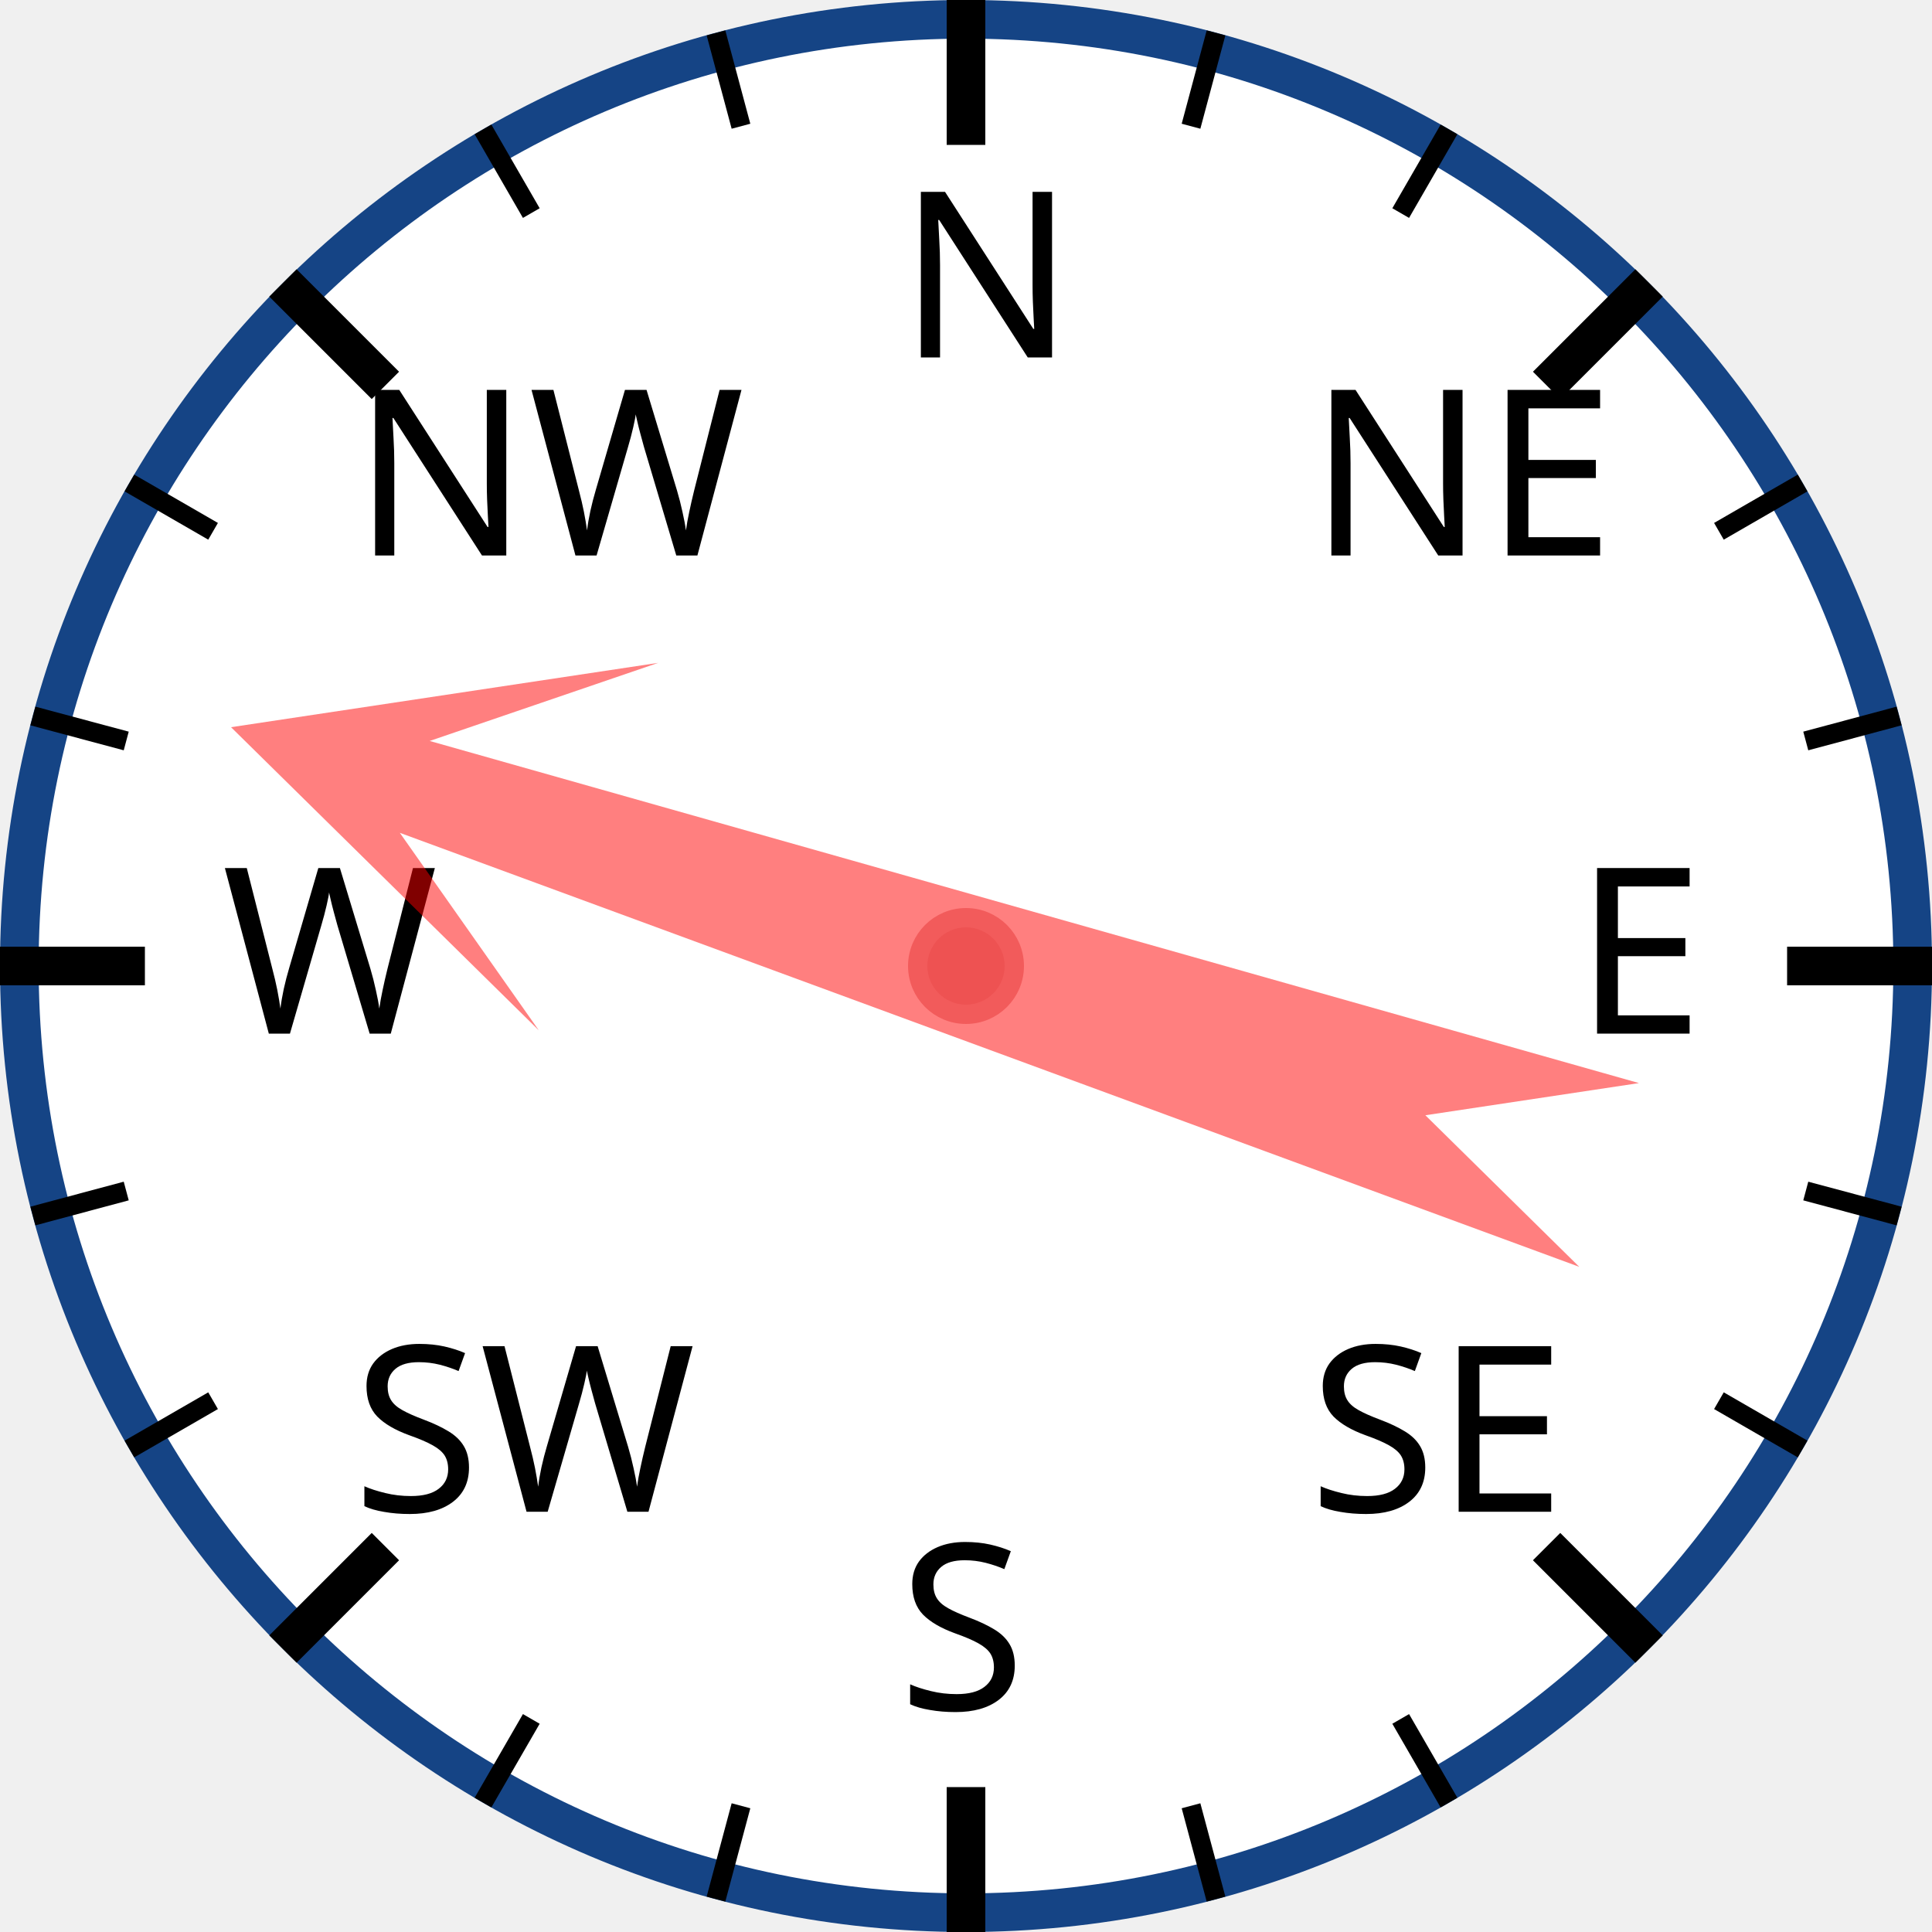
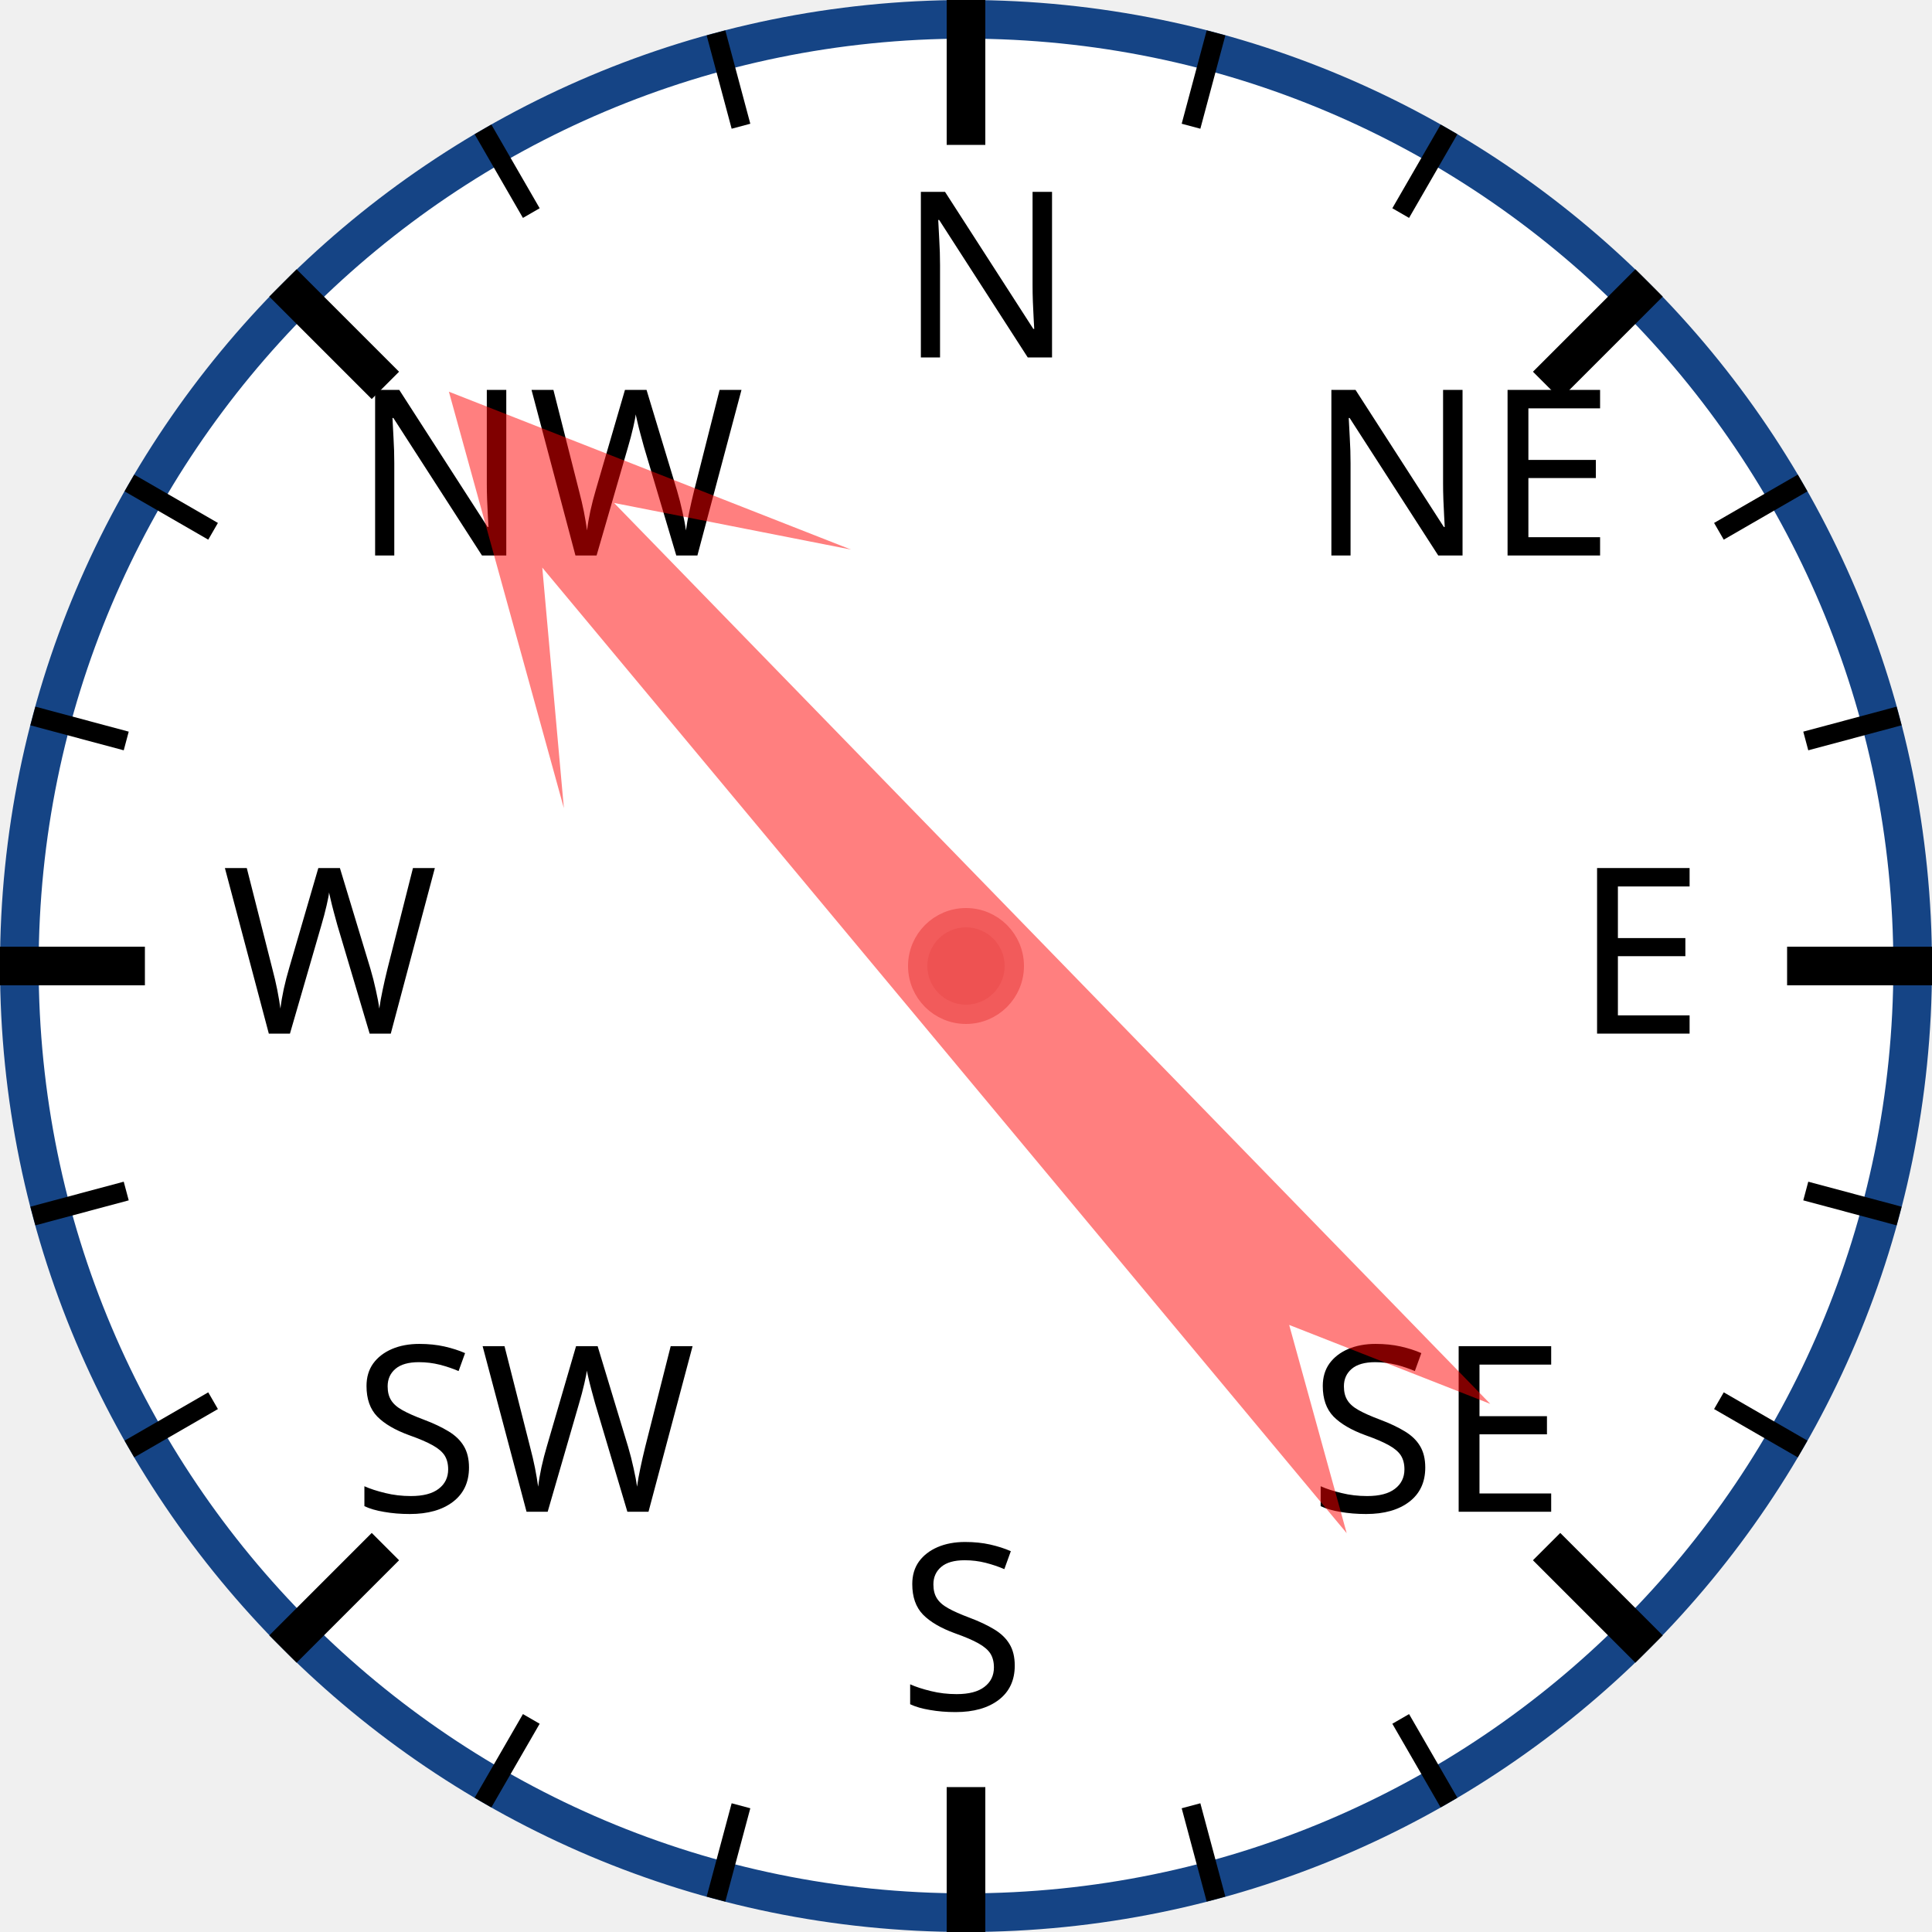
<svg xmlns="http://www.w3.org/2000/svg" width="120px" height="120px" viewBox="0 0 200 200">
  <circle cx="100" cy="100" r="98" style="fill: white; stroke: #154485; stroke-width: 4;" />
  <text x="93.0" y="37.0" style="font-family: sans-serif; font-size: 18pt;">N</text>
  <line x1="100.0" y1="0.0" x2="100.0" y2="15.0" style="stroke: black; stroke-width: 4;" />
  <line x1="74.118" y1="3.407" x2="76.706" y2="13.067" style="stroke: black; stroke-width: 2;" />
  <line x1="50" y1="13.397" x2="55" y2="22.058" style="stroke: black; stroke-width: 2;" />
  <text x="36.503" y="57.503" style="font-family: sans-serif; font-size: 18pt;">NW</text>
  <line x1="29.289" y1="29.289" x2="39.896" y2="39.896" style="stroke: black; stroke-width: 4;" />
  <line x1="13.397" y1="50" x2="22.058" y2="55" style="stroke: black; stroke-width: 2;" />
  <line x1="3.407" y1="74.118" x2="13.067" y2="76.706" style="stroke: black; stroke-width: 2;" />
  <text x="23.0" y="107.0" style="font-family: sans-serif; font-size: 18pt;">W</text>
  <line x1="0.0" y1="100.0" x2="15.0" y2="100.0" style="stroke: black; stroke-width: 4;" />
  <line x1="3.407" y1="125.882" x2="13.067" y2="123.294" style="stroke: black; stroke-width: 2;" />
  <line x1="13.397" y1="150" x2="22.058" y2="145" style="stroke: black; stroke-width: 2;" />
  <text x="36.503" y="156.497" style="font-family: sans-serif; font-size: 18pt;">SW</text>
  <line x1="29.289" y1="170.711" x2="39.896" y2="160.104" style="stroke: black; stroke-width: 4;" />
  <line x1="50" y1="186.603" x2="55" y2="177.942" style="stroke: black; stroke-width: 2;" />
  <line x1="74.118" y1="196.593" x2="76.706" y2="186.933" style="stroke: black; stroke-width: 2;" />
  <text x="93" y="177.0" style="font-family: sans-serif; font-size: 18pt;">S</text>
  <line x1="100" y1="200.0" x2="100" y2="185.0" style="stroke: black; stroke-width: 4;" />
  <line x1="125.882" y1="196.593" x2="123.294" y2="186.933" style="stroke: black; stroke-width: 2;" />
  <line x1="150.0" y1="186.603" x2="145.0" y2="177.942" style="stroke: black; stroke-width: 2;" />
  <text x="135.497" y="156.497" style="font-family: sans-serif; font-size: 18pt;">SE</text>
  <line x1="170.711" y1="170.711" x2="160.104" y2="160.104" style="stroke: black; stroke-width: 4;" />
  <line x1="186.603" y1="150" x2="177.942" y2="145" style="stroke: black; stroke-width: 2;" />
  <line x1="196.593" y1="125.882" x2="186.933" y2="123.294" style="stroke: black; stroke-width: 2;" />
  <text x="163.0" y="107" style="font-family: sans-serif; font-size: 18pt;">E</text>
  <line x1="200.0" y1="100" x2="185.0" y2="100" style="stroke: black; stroke-width: 4;" />
  <line x1="196.593" y1="74.118" x2="186.933" y2="76.706" style="stroke: black; stroke-width: 2;" />
  <line x1="186.603" y1="50" x2="177.942" y2="55" style="stroke: black; stroke-width: 2;" />
  <text x="135.497" y="57.503" style="font-family: sans-serif; font-size: 18pt;">NE</text>
  <line x1="170.711" y1="29.289" x2="160.104" y2="39.896" style="stroke: black; stroke-width: 4;" />
  <line x1="150" y1="13.397" x2="145" y2="22.058" style="stroke: black; stroke-width: 2;" />
  <line x1="125.882" y1="3.407" x2="123.294" y2="13.067" style="stroke: black; stroke-width: 2;" />
-   <polygon points="100 20 120 60 105 40 110 170 100 150 90 170 95 40 80 60" style="fill: red; fill-opacity: 0.5;" transform="rotate(288,100,100)" />
+   <polygon points="100 20 120 60 105 40 110 170 100 150 90 170 95 40 80 60" style="fill: red; fill-opacity: 0.5;" transform="rotate(318,100,100)" />
  <circle cx="100" cy="100" r="5" style="fill: #EE5252; stroke: #F25B5B; stroke-width: 2;" />
</svg>
